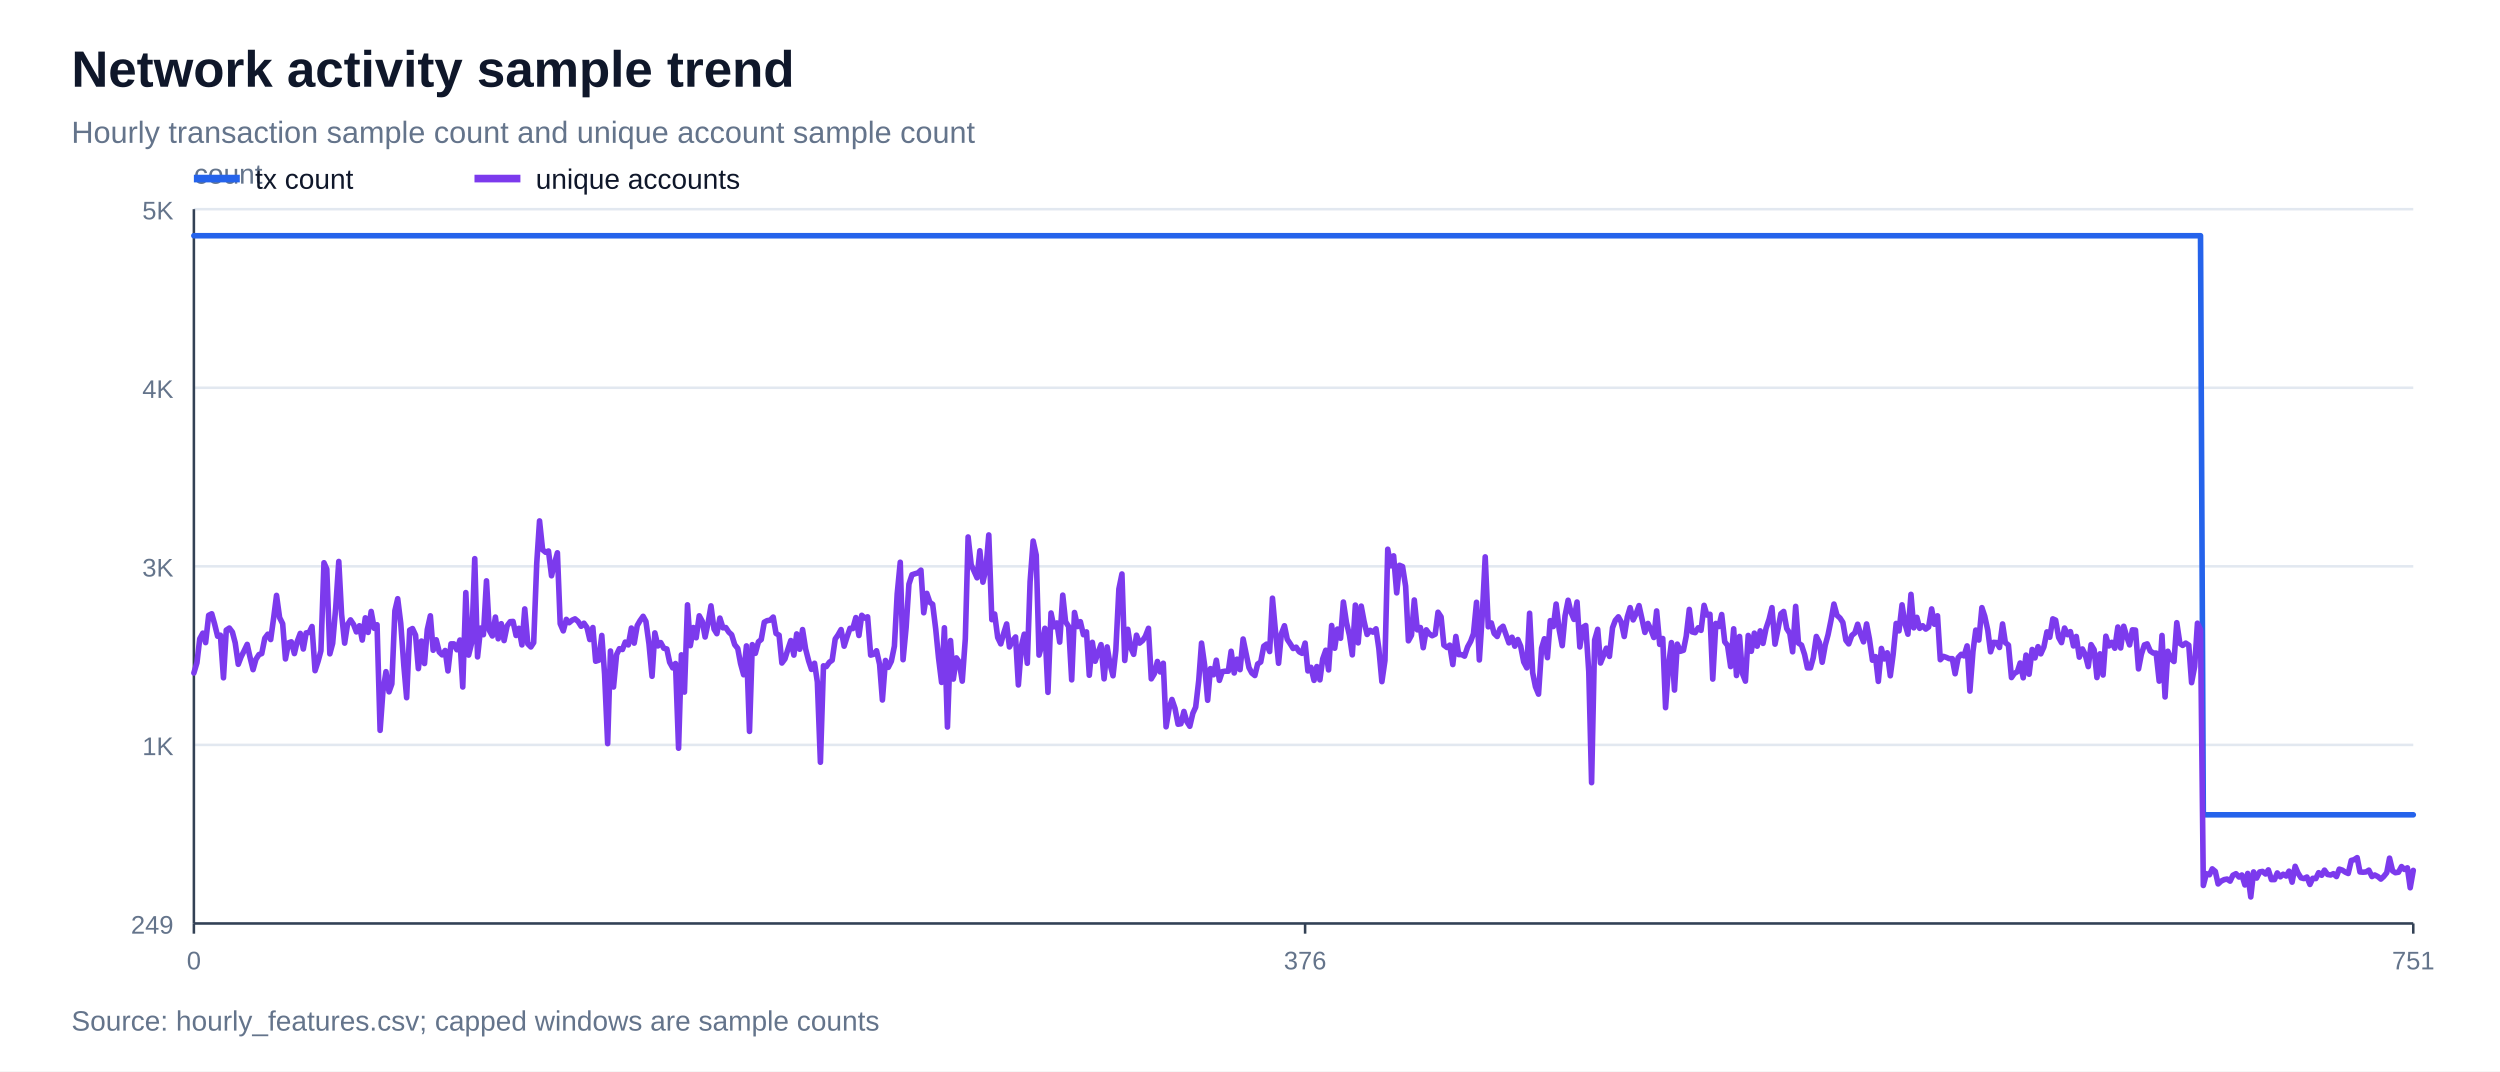
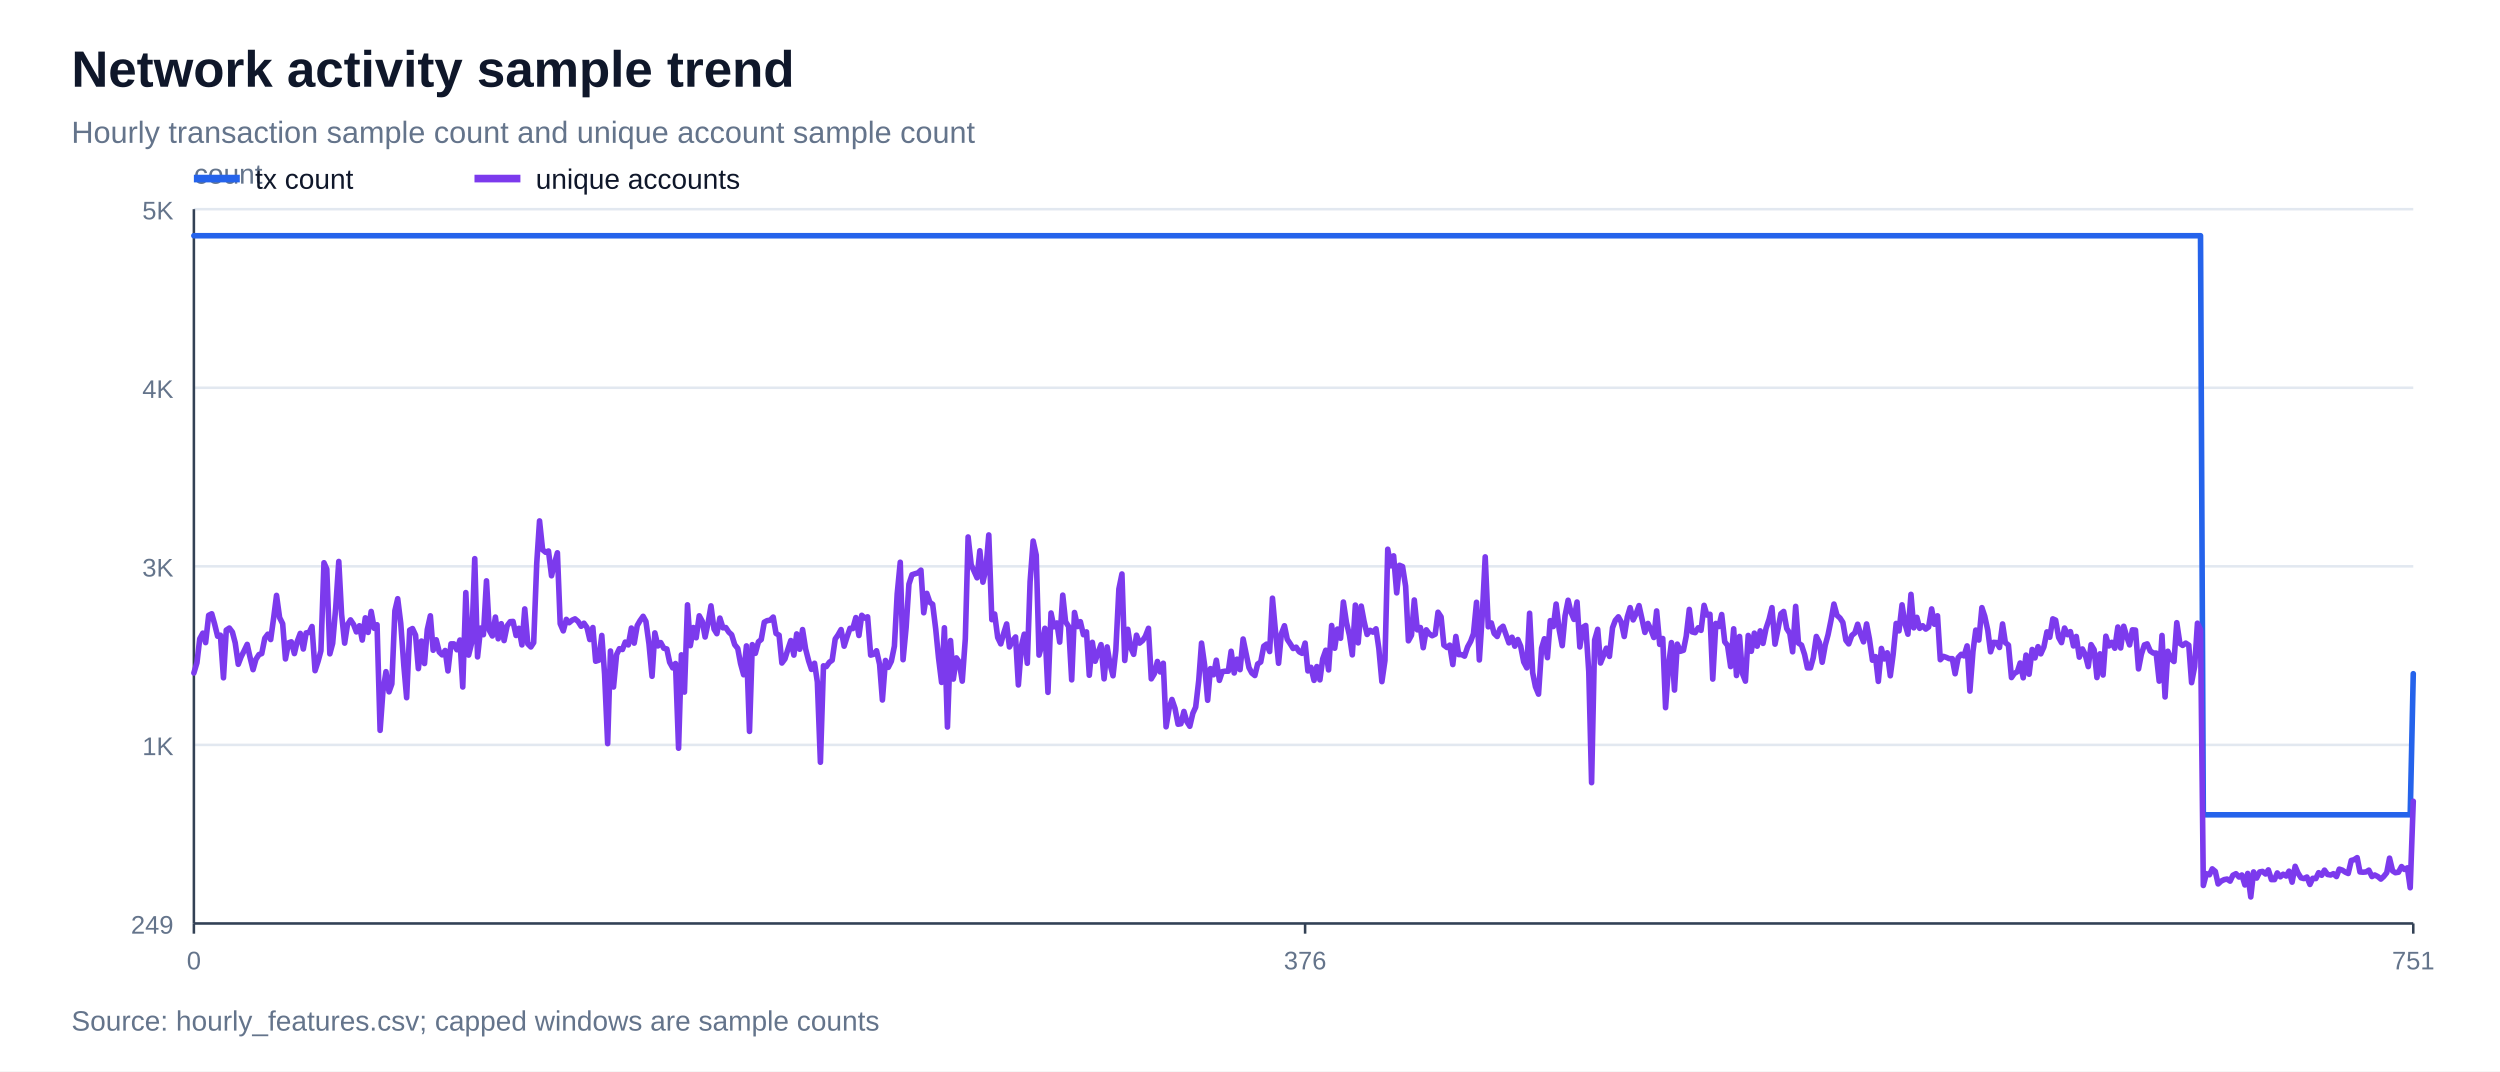
<svg xmlns="http://www.w3.org/2000/svg" width="980" height="420" viewBox="0 0 980 420">
  <rect width="100%" height="100%" fill="#ffffff" />
  <text x="28" y="34" font-family="Arial, sans-serif" font-size="20" font-weight="700" fill="#0f172a">Network activity sample trend</text>
  <text x="28" y="56" font-family="Arial, sans-serif" font-size="12" fill="#64748b">Hourly transaction sample count and unique account sample count</text>
  <line x1="76" y1="362.0" x2="946" y2="362.0" stroke="#e2e8f0" stroke-width="1" />
  <text x="68" y="366.0" font-family="Arial, sans-serif" font-size="10" text-anchor="end" fill="#64748b">249</text>
  <line x1="76" y1="292.0" x2="946" y2="292.0" stroke="#e2e8f0" stroke-width="1" />
  <text x="68" y="296.0" font-family="Arial, sans-serif" font-size="10" text-anchor="end" fill="#64748b">1K</text>
  <line x1="76" y1="222.0" x2="946" y2="222.0" stroke="#e2e8f0" stroke-width="1" />
  <text x="68" y="226.0" font-family="Arial, sans-serif" font-size="10" text-anchor="end" fill="#64748b">3K</text>
  <line x1="76" y1="152.0" x2="946" y2="152.0" stroke="#e2e8f0" stroke-width="1" />
  <text x="68" y="156.0" font-family="Arial, sans-serif" font-size="10" text-anchor="end" fill="#64748b">4K</text>
  <line x1="76" y1="82.0" x2="946" y2="82.0" stroke="#e2e8f0" stroke-width="1" />
  <text x="68" y="86.0" font-family="Arial, sans-serif" font-size="10" text-anchor="end" fill="#64748b">5K</text>
  <line x1="76" y1="362" x2="946" y2="362" stroke="#334155" stroke-width="1" />
  <line x1="76" y1="82" x2="76" y2="362" stroke="#334155" stroke-width="1" />
  <text x="76" y="72" font-family="Arial, sans-serif" font-size="11" fill="#64748b">count</text>
  <line x1="76.0" y1="362" x2="76.0" y2="366" stroke="#334155" stroke-width="1" />
  <text x="76.0" y="380" font-family="Arial, sans-serif" font-size="10" text-anchor="middle" fill="#64748b">0</text>
  <line x1="511.6" y1="362" x2="511.6" y2="366" stroke="#334155" stroke-width="1" />
  <text x="511.6" y="380" font-family="Arial, sans-serif" font-size="10" text-anchor="middle" fill="#64748b">376</text>
  <line x1="946.0" y1="362" x2="946.0" y2="366" stroke="#334155" stroke-width="1" />
  <text x="946.0" y="380" font-family="Arial, sans-serif" font-size="10" text-anchor="middle" fill="#64748b">751</text>
-   <polyline points="76.0,92.4 77.2,92.4 78.3,92.4 79.5,92.4 80.6,92.4 81.8,92.4 83.0,92.4 84.1,92.4 85.3,92.4 86.4,92.4 87.6,92.4 88.7,92.4 89.9,92.4 91.1,92.4 92.2,92.4 93.4,92.4 94.5,92.4 95.7,92.4 96.9,92.4 98.0,92.4 99.2,92.4 100.3,92.4 101.5,92.4 102.6,92.4 103.8,92.4 105.0,92.4 106.1,92.4 107.3,92.4 108.4,92.4 109.6,92.4 110.8,92.4 111.9,92.4 113.1,92.4 114.2,92.4 115.4,92.4 116.5,92.4 117.7,92.4 118.9,92.4 120.0,92.4 121.2,92.4 122.3,92.4 123.5,92.4 124.7,92.4 125.8,92.4 127.0,92.4 128.1,92.4 129.3,92.4 130.4,92.4 131.6,92.4 132.8,92.4 133.9,92.4 135.1,92.4 136.2,92.4 137.4,92.4 138.6,92.4 139.7,92.4 140.9,92.4 142.0,92.4 143.2,92.4 144.3,92.4 145.5,92.4 146.7,92.4 147.8,92.4 149.0,92.4 150.1,92.4 151.3,92.4 152.5,92.4 153.6,92.4 154.8,92.4 155.9,92.4 157.1,92.4 158.3,92.4 159.4,92.4 160.6,92.4 161.7,92.4 162.9,92.4 164.0,92.4 165.2,92.4 166.4,92.4 167.5,92.4 168.7,92.4 169.8,92.4 171.0,92.4 172.2,92.4 173.3,92.4 174.5,92.4 175.6,92.4 176.8,92.4 177.9,92.4 179.1,92.4 180.3,92.4 181.4,92.4 182.6,92.4 183.7,92.4 184.9,92.4 186.1,92.4 187.2,92.4 188.4,92.4 189.5,92.4 190.7,92.4 191.8,92.4 193.0,92.4 194.2,92.4 195.3,92.4 196.5,92.4 197.6,92.4 198.8,92.4 200.0,92.4 201.1,92.4 202.3,92.4 203.4,92.4 204.6,92.4 205.7,92.4 206.9,92.4 208.1,92.4 209.2,92.4 210.4,92.4 211.5,92.4 212.7,92.4 213.9,92.4 215.0,92.4 216.2,92.4 217.3,92.4 218.5,92.4 219.6,92.4 220.8,92.4 222.0,92.4 223.1,92.4 224.3,92.4 225.4,92.4 226.6,92.4 227.8,92.4 228.9,92.4 230.1,92.4 231.2,92.4 232.4,92.4 233.5,92.4 234.7,92.4 235.9,92.4 237.0,92.4 238.2,92.4 239.3,92.4 240.5,92.4 241.7,92.4 242.8,92.4 244.0,92.4 245.1,92.4 246.3,92.4 247.5,92.4 248.6,92.4 249.8,92.4 250.9,92.4 252.1,92.4 253.2,92.4 254.4,92.4 255.6,92.4 256.7,92.4 257.9,92.4 259.0,92.4 260.2,92.4 261.4,92.4 262.5,92.4 263.7,92.4 264.8,92.4 266.0,92.4 267.1,92.4 268.3,92.4 269.5,92.4 270.6,92.4 271.8,92.4 272.9,92.4 274.1,92.4 275.3,92.4 276.4,92.4 277.6,92.4 278.7,92.4 279.9,92.4 281.0,92.4 282.2,92.4 283.4,92.4 284.5,92.4 285.7,92.4 286.8,92.4 288.0,92.4 289.2,92.4 290.3,92.4 291.5,92.4 292.6,92.4 293.8,92.4 294.9,92.4 296.1,92.4 297.3,92.4 298.4,92.4 299.6,92.4 300.7,92.4 301.9,92.4 303.1,92.4 304.2,92.4 305.4,92.4 306.5,92.4 307.7,92.4 308.8,92.4 310.0,92.4 311.2,92.4 312.3,92.4 313.5,92.4 314.6,92.4 315.8,92.4 317.0,92.4 318.1,92.4 319.3,92.4 320.4,92.4 321.6,92.4 322.8,92.4 323.9,92.4 325.1,92.4 326.2,92.4 327.4,92.4 328.5,92.4 329.7,92.4 330.9,92.4 332.0,92.4 333.2,92.4 334.3,92.4 335.5,92.4 336.7,92.4 337.8,92.4 339.0,92.4 340.1,92.4 341.3,92.4 342.4,92.4 343.6,92.4 344.8,92.4 345.9,92.4 347.1,92.4 348.2,92.4 349.4,92.4 350.6,92.4 351.7,92.4 352.9,92.4 354.0,92.4 355.2,92.4 356.3,92.4 357.5,92.4 358.7,92.4 359.8,92.4 361.0,92.4 362.1,92.4 363.3,92.4 364.5,92.4 365.6,92.4 366.8,92.4 367.9,92.4 369.1,92.4 370.2,92.4 371.4,92.4 372.6,92.4 373.7,92.4 374.9,92.4 376.0,92.4 377.2,92.4 378.4,92.4 379.5,92.4 380.7,92.4 381.8,92.4 383.0,92.4 384.1,92.4 385.3,92.4 386.5,92.4 387.6,92.4 388.8,92.4 389.9,92.4 391.1,92.4 392.3,92.4 393.4,92.4 394.6,92.4 395.7,92.4 396.9,92.4 398.1,92.4 399.2,92.4 400.4,92.4 401.5,92.4 402.7,92.4 403.8,92.4 405.0,92.4 406.2,92.4 407.3,92.4 408.5,92.4 409.6,92.4 410.8,92.4 412.0,92.4 413.1,92.4 414.3,92.4 415.4,92.4 416.6,92.4 417.7,92.4 418.9,92.4 420.1,92.4 421.2,92.4 422.4,92.4 423.5,92.4 424.7,92.4 425.9,92.4 427.0,92.4 428.2,92.4 429.3,92.4 430.5,92.4 431.6,92.4 432.8,92.4 434.0,92.4 435.1,92.4 436.3,92.4 437.4,92.4 438.6,92.4 439.8,92.4 440.9,92.4 442.1,92.4 443.2,92.4 444.4,92.4 445.5,92.4 446.7,92.4 447.9,92.4 449.0,92.4 450.2,92.4 451.3,92.4 452.5,92.4 453.7,92.4 454.8,92.4 456.0,92.4 457.1,92.4 458.3,92.4 459.4,92.4 460.6,92.4 461.8,92.4 462.9,92.4 464.1,92.4 465.2,92.4 466.4,92.4 467.6,92.4 468.7,92.4 469.9,92.4 471.0,92.4 472.2,92.4 473.4,92.4 474.5,92.4 475.7,92.4 476.8,92.4 478.0,92.4 479.1,92.4 480.3,92.4 481.5,92.4 482.6,92.4 483.8,92.4 484.9,92.4 486.1,92.4 487.3,92.4 488.4,92.4 489.6,92.4 490.7,92.4 491.9,92.4 493.0,92.4 494.2,92.4 495.4,92.4 496.5,92.4 497.7,92.4 498.8,92.4 500.0,92.4 501.2,92.4 502.3,92.4 503.5,92.4 504.6,92.4 505.8,92.4 506.9,92.4 508.1,92.4 509.3,92.4 510.4,92.4 511.6,92.4 512.7,92.4 513.9,92.4 515.1,92.4 516.2,92.4 517.4,92.4 518.5,92.4 519.7,92.4 520.8,92.4 522.0,92.4 523.2,92.4 524.3,92.4 525.5,92.4 526.6,92.4 527.8,92.4 529.0,92.4 530.1,92.4 531.3,92.4 532.4,92.4 533.6,92.4 534.7,92.4 535.9,92.4 537.1,92.4 538.2,92.4 539.4,92.4 540.5,92.4 541.7,92.4 542.9,92.4 544.0,92.4 545.2,92.4 546.3,92.4 547.5,92.4 548.6,92.4 549.8,92.4 551.0,92.4 552.1,92.4 553.3,92.4 554.4,92.4 555.6,92.4 556.8,92.4 557.9,92.4 559.1,92.4 560.2,92.4 561.4,92.4 562.6,92.4 563.7,92.4 564.9,92.4 566.0,92.4 567.2,92.4 568.3,92.4 569.5,92.4 570.7,92.4 571.8,92.4 573.0,92.4 574.1,92.4 575.3,92.4 576.5,92.4 577.6,92.4 578.8,92.4 579.9,92.4 581.1,92.4 582.2,92.4 583.4,92.4 584.6,92.4 585.7,92.4 586.9,92.4 588.0,92.4 589.2,92.4 590.4,92.4 591.5,92.4 592.7,92.4 593.8,92.4 595.0,92.4 596.1,92.4 597.3,92.4 598.5,92.4 599.6,92.4 600.8,92.4 601.9,92.4 603.1,92.4 604.3,92.4 605.4,92.4 606.6,92.4 607.7,92.4 608.9,92.4 610.0,92.4 611.2,92.4 612.4,92.4 613.5,92.4 614.7,92.4 615.8,92.4 617.0,92.4 618.2,92.4 619.3,92.4 620.5,92.4 621.6,92.4 622.8,92.4 623.9,92.4 625.1,92.4 626.3,92.4 627.4,92.4 628.6,92.4 629.7,92.4 630.9,92.4 632.1,92.4 633.2,92.4 634.4,92.4 635.5,92.4 636.7,92.4 637.9,92.4 639.0,92.4 640.2,92.4 641.3,92.4 642.5,92.4 643.6,92.4 644.8,92.4 646.0,92.4 647.1,92.4 648.3,92.4 649.4,92.4 650.6,92.4 651.8,92.4 652.9,92.4 654.1,92.4 655.2,92.4 656.4,92.4 657.5,92.4 658.7,92.4 659.9,92.4 661.0,92.4 662.2,92.4 663.3,92.4 664.5,92.4 665.7,92.4 666.8,92.4 668.0,92.4 669.1,92.4 670.3,92.4 671.4,92.4 672.6,92.4 673.8,92.4 674.9,92.4 676.1,92.4 677.2,92.4 678.4,92.4 679.6,92.4 680.7,92.4 681.9,92.4 683.0,92.4 684.2,92.4 685.3,92.4 686.5,92.4 687.7,92.4 688.8,92.4 690.0,92.4 691.1,92.4 692.3,92.4 693.5,92.4 694.6,92.4 695.8,92.4 696.9,92.4 698.1,92.4 699.2,92.4 700.4,92.4 701.6,92.4 702.7,92.4 703.9,92.4 705.0,92.4 706.2,92.4 707.4,92.4 708.5,92.4 709.7,92.4 710.8,92.4 712.0,92.4 713.2,92.4 714.3,92.4 715.5,92.4 716.6,92.4 717.8,92.4 718.9,92.4 720.1,92.4 721.3,92.4 722.4,92.4 723.6,92.4 724.7,92.4 725.9,92.4 727.1,92.4 728.2,92.4 729.4,92.4 730.5,92.4 731.7,92.4 732.8,92.4 734.0,92.4 735.2,92.4 736.3,92.4 737.5,92.4 738.6,92.4 739.8,92.4 741.0,92.4 742.1,92.4 743.3,92.4 744.4,92.4 745.6,92.4 746.7,92.4 747.9,92.4 749.1,92.4 750.2,92.4 751.4,92.4 752.5,92.4 753.7,92.4 754.9,92.4 756.0,92.4 757.2,92.4 758.3,92.4 759.5,92.4 760.6,92.4 761.8,92.4 763.0,92.4 764.1,92.4 765.3,92.4 766.4,92.4 767.6,92.4 768.8,92.4 769.9,92.4 771.1,92.4 772.2,92.4 773.4,92.4 774.5,92.4 775.7,92.4 776.9,92.4 778.0,92.4 779.2,92.4 780.3,92.4 781.5,92.4 782.7,92.4 783.8,92.4 785.0,92.4 786.1,92.4 787.3,92.4 788.5,92.4 789.6,92.4 790.8,92.4 791.9,92.4 793.1,92.4 794.2,92.4 795.4,92.4 796.6,92.4 797.7,92.4 798.9,92.4 800.0,92.4 801.2,92.4 802.4,92.4 803.5,92.4 804.7,92.4 805.8,92.4 807.0,92.4 808.1,92.4 809.3,92.4 810.5,92.4 811.6,92.4 812.8,92.4 813.9,92.4 815.1,92.4 816.3,92.4 817.4,92.4 818.6,92.4 819.7,92.4 820.9,92.4 822.0,92.4 823.2,92.4 824.4,92.4 825.5,92.4 826.7,92.4 827.8,92.4 829.0,92.4 830.2,92.4 831.3,92.4 832.5,92.4 833.6,92.4 834.8,92.4 835.9,92.4 837.1,92.4 838.3,92.4 839.4,92.4 840.6,92.4 841.7,92.4 842.9,92.4 844.1,92.4 845.2,92.4 846.4,92.4 847.5,92.4 848.7,92.4 849.8,92.4 851.0,92.4 852.2,92.4 853.3,92.4 854.5,92.4 855.6,92.4 856.8,92.4 858.0,92.4 859.1,92.4 860.3,92.4 861.4,92.4 862.6,92.4 863.7,319.4 864.9,319.4 866.1,319.4 867.2,319.4 868.4,319.4 869.5,319.4 870.7,319.4 871.9,319.4 873.0,319.4 874.2,319.4 875.3,319.4 876.5,319.4 877.7,319.4 878.8,319.4 880.0,319.4 881.1,319.4 882.3,319.4 883.4,319.4 884.6,319.4 885.8,319.4 886.9,319.4 888.1,319.4 889.2,319.4 890.4,319.4 891.6,319.4 892.7,319.4 893.9,319.4 895.0,319.4 896.2,319.4 897.3,319.4 898.5,319.4 899.7,319.4 900.8,319.4 902.0,319.4 903.1,319.4 904.3,319.4 905.5,319.4 906.6,319.4 907.8,319.4 908.9,319.4 910.1,319.4 911.2,319.4 912.4,319.4 913.6,319.4 914.7,319.4 915.9,319.4 917.0,319.4 918.2,319.4 919.4,319.4 920.5,319.4 921.7,319.4 922.8,319.4 924.0,319.4 925.1,319.4 926.3,319.4 927.5,319.4 928.6,319.4 929.8,319.4 930.9,319.4 932.1,319.4 933.3,319.4 934.4,319.4 935.6,319.4 936.7,319.4 937.9,319.4 939.0,319.4 940.2,319.4 941.4,319.4 942.5,319.4 943.7,319.4 944.8,319.4 946.0,319.4" fill="none" stroke="#2563eb" stroke-width="2.2" stroke-linejoin="round" stroke-linecap="round" />
-   <polyline points="76.0,263.8 77.2,259.8 78.3,250.4 79.5,248.2 80.6,251.9 81.8,241.2 83.0,240.6 84.1,244.5 85.3,249.4 86.4,249.0 87.6,265.7 88.7,247.0 89.9,246.2 91.1,247.8 92.2,252.0 93.4,260.4 94.5,257.5 95.7,255.1 96.9,252.6 98.0,257.6 99.2,262.5 100.3,258.5 101.5,256.6 102.6,256.2 103.8,250.2 105.0,248.6 106.1,250.7 107.3,242.0 108.4,233.4 109.6,242.1 110.8,244.5 111.9,258.3 113.1,252.0 114.2,251.6 115.4,256.2 116.5,251.5 117.7,248.3 118.9,254.4 120.0,248.1 121.2,247.9 122.3,245.6 123.5,262.9 124.7,259.2 125.8,255.1 127.0,220.6 128.1,223.1 129.3,256.3 130.4,252.2 131.6,238.2 132.8,220.1 133.9,240.8 135.1,252.1 136.2,244.9 137.4,243.0 138.6,244.8 139.7,247.7 140.9,245.3 142.0,250.9 143.2,242.2 144.3,247.9 145.5,239.7 146.7,246.3 147.8,244.9 149.0,286.3 150.1,271.1 151.3,263.3 152.5,271.2 153.6,268.1 154.8,239.4 155.9,234.7 157.1,244.4 158.3,260.9 159.4,273.5 160.6,247.0 161.7,246.4 162.9,249.0 164.0,262.1 165.2,251.3 166.4,260.1 167.5,246.8 168.7,241.4 169.8,254.9 171.0,250.8 172.2,255.6 173.3,256.7 174.5,255.0 175.6,263.0 176.8,252.4 177.9,252.4 179.1,254.7 180.3,250.9 181.4,269.3 182.6,232.3 183.7,256.8 184.9,252.0 186.1,219.0 187.2,257.5 188.4,246.2 189.5,248.8 190.7,227.7 191.8,247.1 193.0,249.3 194.2,241.9 195.3,250.4 196.5,244.5 197.6,251.1 198.8,245.3 200.0,243.7 201.1,243.6 202.3,249.1 203.4,246.3 204.6,252.8 205.7,238.7 206.9,252.4 208.1,253.6 209.2,251.9 210.4,220.8 211.5,204.2 212.7,215.5 213.9,216.5 215.0,216.0 216.2,225.7 217.3,221.1 218.5,216.7 219.6,244.5 220.8,247.3 222.0,242.8 223.1,244.1 224.3,243.1 225.4,242.6 226.6,243.6 227.8,245.5 228.9,244.3 230.1,246.0 231.2,250.7 232.4,246.0 233.5,259.2 234.7,258.8 235.9,249.1 237.0,264.3 238.2,291.5 239.3,255.2 240.5,269.3 241.7,256.6 242.8,254.3 244.0,254.6 245.1,251.7 246.3,252.8 247.5,246.2 248.6,252.1 249.8,245.2 250.9,243.3 252.1,241.6 253.2,243.6 254.4,252.4 255.6,265.1 256.7,248.1 257.9,253.2 259.0,251.9 260.2,254.1 261.4,254.4 262.5,259.6 263.7,261.8 264.8,260.1 266.0,293.3 267.1,256.7 268.3,271.3 269.5,237.1 270.6,253.1 271.8,246.0 272.9,250.0 274.1,241.4 275.3,243.6 276.4,249.7 277.6,244.0 278.7,237.5 279.9,246.6 281.0,248.4 282.2,242.3 283.4,246.1 284.5,246.0 285.7,247.8 286.8,248.8 288.0,252.7 289.2,254.2 290.3,260.1 291.5,264.5 292.6,253.2 293.8,286.7 294.9,252.7 296.1,256.1 297.3,251.6 298.4,250.7 299.6,243.9 300.7,243.3 301.9,243.1 303.1,241.9 304.2,248.3 305.4,249.0 306.5,259.9 307.7,258.3 308.8,254.7 310.0,251.1 311.2,256.8 312.3,248.5 313.5,254.5 314.6,246.8 315.8,254.4 317.0,259.1 318.1,262.4 319.3,260.0 320.4,267.3 321.6,298.8 322.8,261.0 323.9,261.3 325.1,259.6 326.2,258.8 327.4,250.5 328.5,248.9 329.7,246.8 330.9,253.3 332.0,249.8 333.2,246.3 334.3,246.4 335.5,242.1 336.7,249.1 337.8,241.2 339.0,242.3 340.1,241.8 341.3,256.8 342.4,256.5 343.6,255.1 344.8,260.4 345.9,274.4 347.1,258.9 348.2,261.6 349.4,259.2 350.6,253.3 351.7,232.8 352.9,220.4 354.0,258.6 355.2,246.0 356.3,229.0 357.5,225.3 358.7,224.9 359.8,224.6 361.0,223.5 362.1,240.2 363.3,232.6 364.5,236.1 365.6,236.9 366.8,246.6 367.9,257.8 369.1,267.5 370.2,246.1 371.4,285.0 372.6,251.1 373.7,266.2 374.9,257.9 376.0,259.5 377.2,267.0 378.4,250.5 379.5,210.5 380.7,221.4 381.8,223.8 383.0,226.5 384.1,215.9 385.3,228.2 386.5,222.8 387.6,209.7 388.8,242.9 389.9,240.7 391.1,249.9 392.3,252.4 393.4,248.4 394.6,244.6 395.7,253.6 396.9,251.2 398.1,249.7 399.2,268.5 400.4,253.2 401.5,248.6 402.7,260.0 403.8,228.0 405.0,212.1 406.2,217.6 407.3,256.8 408.5,252.5 409.6,246.3 410.8,271.4 412.0,240.3 413.1,245.7 414.3,244.2 415.4,251.7 416.6,233.3 417.7,243.7 418.9,245.6 420.1,266.5 421.2,240.1 422.4,245.6 423.5,243.7 424.7,248.8 425.9,247.7 427.0,264.7 428.2,251.8 429.3,259.2 430.5,255.7 431.6,252.7 432.8,266.1 434.0,253.6 435.1,260.2 436.3,264.9 437.4,254.9 438.6,230.9 439.8,225.0 440.9,258.9 442.1,246.7 443.2,253.8 444.4,256.5 445.5,249.0 446.7,252.1 447.9,251.1 449.0,249.4 450.2,246.3 451.3,266.1 452.5,264.1 453.7,259.3 454.8,263.4 456.0,260.0 457.1,284.9 458.3,277.7 459.4,274.2 460.6,277.7 461.8,283.9 462.9,283.7 464.1,278.9 465.2,282.8 466.4,284.7 467.6,279.6 468.7,277.2 469.9,266.8 471.0,252.1 472.2,260.7 473.4,274.5 474.5,262.1 475.7,264.5 476.8,258.8 478.0,266.7 479.1,263.3 480.3,263.1 481.5,263.1 482.6,255.3 483.8,263.8 484.9,258.4 486.1,262.5 487.3,250.5 488.4,255.9 489.6,261.7 490.7,263.8 491.9,264.8 493.0,260.3 494.2,259.5 495.4,253.3 496.5,252.5 497.7,255.4 498.8,234.5 500.0,247.7 501.2,260.0 502.3,248.4 503.5,245.3 504.6,250.6 505.8,252.4 506.9,254.2 508.1,253.7 509.3,255.5 510.4,256.1 511.6,252.1 512.7,263.0 513.9,261.6 515.1,266.7 516.2,261.3 517.4,266.5 518.5,258.3 519.7,254.9 520.8,262.6 522.0,245.2 523.2,254.1 524.3,246.6 525.5,250.2 526.6,236.0 527.8,244.0 529.0,249.1 530.1,256.7 531.3,237.2 532.4,252.0 533.6,237.6 534.7,243.5 535.9,248.7 537.1,247.1 538.2,247.8 539.4,246.5 540.5,254.2 541.7,267.2 542.9,258.9 544.0,215.3 545.2,221.8 546.3,217.9 547.5,232.4 548.6,221.6 549.8,222.1 551.0,229.8 552.1,251.2 553.3,249.0 554.4,235.2 555.6,246.9 556.8,246.0 557.9,253.9 559.1,246.9 560.2,248.4 561.4,249.2 562.6,248.6 563.7,240.0 564.9,241.8 566.0,252.9 567.2,253.8 568.3,252.9 569.5,260.5 570.7,249.5 571.8,256.6 573.0,256.6 574.1,257.2 575.3,253.6 576.5,251.4 577.6,248.4 578.8,236.1 579.9,258.7 581.1,240.3 582.2,218.3 583.4,245.7 584.6,244.2 585.7,248.3 586.9,249.5 588.0,246.5 589.2,245.5 590.4,248.9 591.5,252.0 592.7,249.8 593.8,253.3 595.0,250.7 596.1,253.3 597.3,259.5 598.5,261.8 599.6,240.4 600.8,263.7 601.9,269.2 603.1,272.1 604.3,254.1 605.4,250.4 606.6,257.8 607.7,243.3 608.9,245.6 610.0,236.8 611.2,246.8 612.4,253.1 613.5,241.4 614.7,235.3 615.8,239.9 617.0,242.8 618.2,236.0 619.3,253.6 620.5,245.9 621.6,245.2 622.8,263.3 623.9,306.8 625.1,250.9 626.3,246.7 627.4,259.9 628.6,256.9 629.7,254.1 630.9,257.3 632.1,246.1 633.2,243.2 634.4,241.8 635.5,243.8 636.7,249.5 637.9,241.9 639.0,238.2 640.2,243.0 641.3,240.7 642.5,237.4 643.6,242.4 644.8,247.9 646.0,244.4 647.1,246.7 648.3,249.9 649.4,239.5 650.6,252.6 651.8,250.3 652.9,277.4 654.1,260.7 655.2,251.9 656.4,270.5 657.5,252.5 658.7,255.3 659.9,254.9 661.0,249.4 662.2,238.9 663.3,247.7 664.5,248.0 665.7,246.1 666.8,247.1 668.0,237.3 669.1,241.1 670.3,240.8 671.4,266.2 672.6,244.4 673.8,245.6 674.9,240.9 676.1,251.6 677.2,253.0 678.4,261.3 679.6,246.5 680.7,264.8 681.9,249.5 683.0,263.9 684.2,267.0 685.3,249.1 686.5,255.3 687.7,248.2 688.8,253.3 690.0,247.3 691.1,252.2 692.3,246.3 693.5,242.7 694.6,238.2 695.8,252.5 696.9,247.0 698.1,240.6 699.2,239.7 700.4,246.4 701.6,248.3 702.7,255.5 703.9,237.7 705.0,252.1 706.2,252.9 707.4,256.6 708.5,261.8 709.7,261.8 710.8,257.8 712.0,249.5 713.2,251.9 714.3,259.6 715.5,252.9 716.6,248.8 717.8,242.9 718.9,236.8 720.1,241.2 721.3,242.3 722.4,244.0 723.6,251.0 724.7,252.4 725.9,249.1 727.1,248.1 728.2,244.7 729.4,248.8 730.5,251.6 731.7,244.6 732.8,250.4 734.0,258.8 735.2,257.4 736.3,267.1 737.5,254.2 738.6,258.3 739.8,255.9 741.0,264.9 742.1,256.6 743.3,244.4 744.4,247.3 745.6,237.1 746.7,244.3 747.9,248.6 749.1,233.0 750.2,246.1 751.4,242.0 752.5,246.3 753.7,245.3 754.9,246.6 756.0,245.8 757.2,238.7 758.3,244.7 759.5,241.4 760.6,258.6 761.8,257.3 763.0,257.7 764.1,258.2 765.3,258.2 766.4,264.1 767.6,257.8 768.8,256.5 769.9,257.1 771.1,253.2 772.2,270.9 773.4,255.4 774.5,247.0 775.7,250.9 776.9,238.2 778.0,241.5 779.2,247.0 780.3,255.5 781.5,251.8 782.7,251.9 783.8,253.8 785.0,244.6 786.1,251.9 787.3,252.9 788.5,265.6 789.6,264.0 790.8,263.3 791.9,259.9 793.1,265.7 794.2,256.8 795.4,264.3 796.6,254.6 797.7,257.9 798.9,253.5 800.0,256.3 801.2,253.6 802.4,247.7 803.5,249.8 804.7,242.6 805.8,243.1 807.0,249.9 808.1,251.9 809.3,246.2 810.5,248.8 811.6,247.6 812.8,253.2 813.9,249.5 815.1,257.6 816.3,254.4 817.4,256.6 818.6,261.3 819.7,252.7 820.9,254.7 822.0,265.6 823.2,256.3 824.4,264.6 825.5,249.4 826.7,253.2 827.8,251.8 829.0,254.1 830.2,245.8 831.3,254.0 832.5,245.5 833.6,249.3 834.8,252.8 835.9,246.9 837.1,247.0 838.3,262.2 839.4,256.5 840.6,252.8 841.7,252.4 842.9,255.2 844.1,256.0 845.2,256.0 846.4,267.0 847.5,249.1 848.7,273.2 849.8,255.3 851.0,258.3 852.2,259.3 853.3,244.1 854.5,252.2 855.6,253.0 856.8,252.1 858.0,252.9 859.1,267.6 860.3,261.3 861.4,244.3 862.6,246.8 863.7,347.1 864.9,342.5 866.1,342.9 867.2,340.6 868.4,341.6 869.5,346.5 870.7,345.4 871.9,344.8 873.0,344.6 874.2,345.4 875.3,343.1 876.5,342.5 877.7,343.8 878.8,343.0 880.0,346.9 881.1,342.4 882.3,351.6 883.4,341.8 884.6,344.2 885.8,341.8 886.9,341.6 888.1,342.6 889.2,341.0 890.4,344.8 891.6,344.8 892.7,342.2 893.9,343.7 895.0,342.7 896.2,343.4 897.3,341.5 898.5,345.8 899.7,339.6 900.8,342.2 902.0,344.1 903.1,344.4 904.3,343.8 905.5,346.7 906.6,344.3 907.8,344.4 908.9,342.1 910.1,343.1 911.2,341.1 912.4,342.8 913.6,343.0 914.7,342.5 915.9,343.6 917.0,340.7 918.2,341.1 919.4,341.9 920.5,342.4 921.7,337.3 922.8,337.0 924.0,336.2 925.1,341.8 926.3,341.9 927.5,341.8 928.6,341.1 929.8,343.6 930.9,343.0 932.1,343.6 933.3,344.6 934.4,343.6 935.6,342.1 936.7,336.4 937.9,341.4 939.0,342.1 940.2,341.9 941.4,339.7 942.5,340.8 943.7,340.2 944.8,348.0 946.0,341.2" fill="none" stroke="#7c3aed" stroke-width="2.2" stroke-linejoin="round" stroke-linecap="round" />
+   <polyline points="76.0,92.4 77.2,92.4 78.3,92.4 79.5,92.4 80.6,92.4 81.8,92.4 83.0,92.4 84.1,92.4 85.3,92.4 86.4,92.4 87.6,92.4 88.7,92.4 89.9,92.4 91.1,92.4 92.2,92.4 93.4,92.4 94.5,92.4 95.7,92.4 96.9,92.4 98.0,92.4 99.2,92.4 100.3,92.4 101.5,92.4 102.6,92.4 103.8,92.4 105.0,92.4 106.1,92.4 107.3,92.4 108.4,92.4 109.6,92.4 110.8,92.4 111.9,92.4 113.1,92.4 114.2,92.4 115.4,92.4 116.5,92.4 117.7,92.4 118.9,92.4 120.0,92.4 121.2,92.4 122.3,92.4 123.5,92.4 124.7,92.4 125.8,92.4 127.0,92.4 128.1,92.4 129.3,92.4 130.4,92.4 131.6,92.4 132.8,92.4 133.9,92.4 135.1,92.4 136.2,92.4 137.4,92.4 138.6,92.4 139.7,92.4 140.9,92.4 142.0,92.4 143.2,92.4 144.3,92.4 145.5,92.4 146.7,92.4 147.8,92.4 149.0,92.4 150.1,92.4 151.3,92.4 152.5,92.4 153.6,92.4 154.8,92.4 155.9,92.4 157.1,92.4 158.3,92.4 159.4,92.4 160.6,92.4 161.7,92.4 162.9,92.4 164.0,92.4 165.2,92.4 166.4,92.4 167.5,92.4 168.7,92.4 169.8,92.4 171.0,92.4 172.2,92.4 173.3,92.4 174.5,92.4 175.6,92.4 176.8,92.4 177.9,92.4 179.1,92.4 180.3,92.4 181.4,92.4 182.6,92.4 183.7,92.4 184.9,92.4 186.1,92.4 187.2,92.4 188.4,92.4 189.5,92.4 190.7,92.4 191.8,92.4 193.0,92.4 194.2,92.4 195.3,92.4 196.5,92.4 197.6,92.4 198.8,92.4 200.0,92.4 201.1,92.4 202.3,92.4 203.4,92.4 204.6,92.4 205.7,92.4 206.9,92.4 208.1,92.4 209.2,92.4 210.4,92.4 211.5,92.4 212.7,92.4 213.9,92.4 215.0,92.4 216.2,92.4 217.3,92.4 218.5,92.4 219.6,92.4 220.8,92.4 222.0,92.4 223.1,92.4 224.3,92.4 225.4,92.4 226.6,92.4 227.8,92.4 228.9,92.4 230.1,92.4 231.2,92.4 232.4,92.4 233.5,92.4 234.7,92.4 235.9,92.4 237.0,92.4 238.2,92.4 239.3,92.4 240.5,92.4 241.7,92.4 242.8,92.4 244.0,92.4 245.1,92.4 246.3,92.4 247.5,92.4 248.6,92.4 249.8,92.4 250.9,92.4 252.1,92.4 253.2,92.4 254.4,92.4 255.6,92.4 256.7,92.4 257.9,92.4 259.0,92.4 260.2,92.4 261.4,92.4 262.5,92.4 263.7,92.4 264.8,92.4 266.0,92.4 267.1,92.4 268.3,92.4 269.5,92.4 270.6,92.4 271.8,92.4 272.9,92.4 274.1,92.4 275.3,92.4 276.4,92.4 277.6,92.4 278.7,92.4 279.9,92.4 281.0,92.4 282.2,92.4 283.4,92.4 284.5,92.4 285.7,92.4 286.8,92.4 288.0,92.4 289.2,92.4 290.3,92.4 291.5,92.4 292.6,92.4 293.8,92.4 294.9,92.4 296.1,92.4 297.3,92.4 298.4,92.4 299.6,92.4 300.7,92.4 301.9,92.4 303.1,92.4 304.2,92.4 305.4,92.4 306.5,92.4 307.7,92.4 308.8,92.4 310.0,92.4 311.2,92.4 312.3,92.4 313.5,92.4 314.6,92.4 315.8,92.4 317.0,92.4 318.1,92.4 319.3,92.4 320.4,92.4 321.6,92.4 322.8,92.4 323.9,92.4 325.1,92.4 326.2,92.4 327.4,92.4 328.5,92.4 329.7,92.4 330.9,92.4 332.0,92.4 333.2,92.4 334.3,92.4 335.5,92.4 336.7,92.4 337.8,92.4 339.0,92.4 340.1,92.4 341.3,92.4 342.4,92.4 343.6,92.4 344.8,92.4 345.9,92.4 347.1,92.4 348.2,92.4 349.4,92.4 350.6,92.4 351.7,92.4 352.9,92.4 354.0,92.4 355.2,92.4 356.3,92.4 357.5,92.4 358.7,92.4 359.8,92.4 361.0,92.4 362.1,92.4 363.3,92.4 364.5,92.4 365.6,92.4 366.8,92.4 367.9,92.4 369.1,92.4 370.2,92.4 371.4,92.4 372.6,92.4 373.7,92.4 374.9,92.4 376.0,92.4 377.2,92.4 378.4,92.4 379.5,92.4 380.7,92.4 381.8,92.4 383.0,92.4 384.1,92.4 385.3,92.4 386.5,92.4 387.6,92.4 388.8,92.4 389.9,92.4 391.1,92.4 392.3,92.4 393.4,92.4 394.6,92.4 395.7,92.4 396.9,92.4 398.1,92.4 399.2,92.4 400.4,92.4 401.5,92.4 402.7,92.4 403.8,92.4 405.0,92.4 406.2,92.4 407.3,92.4 408.5,92.4 409.6,92.4 410.8,92.4 412.0,92.4 413.1,92.4 414.3,92.4 415.4,92.4 416.6,92.4 417.7,92.4 418.9,92.4 420.1,92.4 421.2,92.4 422.4,92.4 423.5,92.4 424.7,92.4 425.9,92.4 427.0,92.4 428.2,92.4 429.3,92.4 430.5,92.4 431.6,92.4 432.8,92.4 434.0,92.4 435.1,92.4 436.3,92.4 437.4,92.4 438.6,92.4 439.8,92.4 440.9,92.4 442.1,92.4 443.2,92.4 444.4,92.4 445.5,92.4 446.7,92.4 447.9,92.4 449.0,92.4 450.2,92.4 451.3,92.4 452.5,92.4 453.7,92.4 454.8,92.4 456.0,92.4 457.1,92.4 458.3,92.4 459.4,92.4 460.6,92.4 461.8,92.4 462.9,92.4 464.1,92.4 465.2,92.4 466.4,92.4 467.6,92.4 468.7,92.4 469.9,92.4 471.0,92.4 472.2,92.4 473.4,92.4 474.5,92.4 475.7,92.4 476.8,92.4 478.0,92.4 479.1,92.4 480.3,92.4 481.5,92.4 482.6,92.4 483.8,92.4 484.9,92.4 486.1,92.4 487.3,92.4 488.4,92.4 489.6,92.4 490.7,92.4 491.9,92.4 493.0,92.4 494.2,92.4 495.4,92.4 496.5,92.4 497.7,92.4 498.8,92.4 500.0,92.4 501.2,92.4 502.3,92.4 503.5,92.4 504.6,92.4 505.8,92.4 506.9,92.4 508.1,92.4 509.3,92.4 510.4,92.4 511.6,92.4 512.7,92.4 513.9,92.4 515.1,92.4 516.2,92.4 517.4,92.4 518.5,92.4 519.7,92.4 520.8,92.4 522.0,92.4 523.2,92.4 524.3,92.4 525.5,92.4 526.6,92.4 527.8,92.4 529.0,92.4 530.1,92.4 531.3,92.4 532.4,92.4 533.6,92.4 534.7,92.4 535.9,92.4 537.1,92.4 538.2,92.4 539.4,92.4 540.5,92.4 541.7,92.4 542.9,92.4 544.0,92.4 545.2,92.4 546.3,92.4 547.5,92.4 548.6,92.4 549.8,92.4 551.0,92.4 552.1,92.4 553.3,92.4 554.4,92.4 555.6,92.4 556.8,92.4 557.9,92.4 559.1,92.4 560.2,92.4 561.4,92.4 562.6,92.4 563.7,92.4 564.9,92.4 566.0,92.4 567.2,92.4 568.3,92.4 569.5,92.4 570.7,92.4 571.8,92.4 573.0,92.4 574.1,92.4 575.3,92.4 576.5,92.4 577.6,92.4 578.8,92.4 579.9,92.4 581.1,92.4 582.2,92.4 583.4,92.4 584.6,92.4 585.7,92.4 586.9,92.4 588.0,92.4 589.2,92.4 590.4,92.4 591.5,92.4 592.7,92.4 593.8,92.4 595.0,92.4 596.1,92.4 597.3,92.4 598.5,92.4 599.6,92.4 600.8,92.4 601.9,92.4 603.1,92.4 604.3,92.4 605.4,92.4 606.6,92.4 607.7,92.4 608.9,92.4 610.0,92.4 611.2,92.4 612.4,92.4 613.5,92.4 614.7,92.4 615.8,92.4 617.0,92.4 618.2,92.4 619.3,92.4 620.5,92.4 621.6,92.4 622.8,92.4 623.9,92.4 625.1,92.4 626.3,92.4 627.4,92.4 628.6,92.4 629.7,92.4 630.9,92.4 632.1,92.4 633.2,92.4 634.4,92.4 635.5,92.4 636.7,92.4 637.9,92.4 639.0,92.4 640.2,92.4 641.3,92.4 642.5,92.4 643.6,92.4 644.8,92.4 646.0,92.4 647.1,92.4 648.3,92.4 649.4,92.4 650.6,92.4 651.8,92.4 652.9,92.4 654.1,92.4 655.2,92.4 656.4,92.4 657.5,92.4 658.7,92.4 659.9,92.4 661.0,92.4 662.2,92.4 663.3,92.4 664.5,92.4 665.7,92.4 666.8,92.4 668.0,92.4 669.1,92.4 670.3,92.4 671.4,92.4 672.6,92.4 673.8,92.4 674.9,92.4 676.1,92.4 677.2,92.4 678.4,92.4 679.6,92.4 680.7,92.4 681.9,92.4 683.0,92.4 684.2,92.4 685.3,92.4 686.5,92.4 687.7,92.4 688.8,92.4 690.0,92.4 691.1,92.4 692.3,92.4 693.5,92.4 694.6,92.4 695.8,92.4 696.9,92.4 698.1,92.4 699.2,92.4 700.4,92.4 701.6,92.4 702.7,92.4 703.9,92.4 705.0,92.4 706.2,92.4 707.4,92.4 708.5,92.4 709.7,92.4 710.8,92.4 712.0,92.4 713.2,92.4 714.3,92.4 715.5,92.4 716.6,92.4 717.8,92.4 718.9,92.4 720.1,92.4 721.3,92.4 722.4,92.4 723.6,92.4 724.7,92.4 725.9,92.4 727.1,92.4 728.2,92.4 729.4,92.4 730.5,92.4 731.7,92.4 732.8,92.4 734.0,92.4 735.2,92.4 736.3,92.4 737.5,92.4 738.6,92.4 739.8,92.4 741.0,92.4 742.1,92.4 743.3,92.4 744.4,92.4 745.6,92.4 746.7,92.4 747.9,92.4 749.1,92.4 750.2,92.4 751.4,92.4 752.5,92.4 753.7,92.4 754.9,92.4 756.0,92.4 757.2,92.4 758.3,92.4 759.5,92.4 760.6,92.4 761.8,92.4 763.0,92.4 764.1,92.4 765.3,92.4 766.4,92.4 767.6,92.4 768.8,92.4 769.9,92.4 771.1,92.4 772.2,92.4 773.4,92.4 774.5,92.4 775.7,92.4 776.9,92.4 778.0,92.4 779.2,92.4 780.3,92.4 781.5,92.4 782.7,92.4 783.8,92.4 785.0,92.4 786.1,92.4 787.3,92.4 788.5,92.4 789.6,92.4 790.8,92.4 791.9,92.4 793.1,92.4 794.2,92.4 795.4,92.4 796.6,92.4 797.7,92.4 798.9,92.4 800.0,92.4 801.2,92.4 802.4,92.4 803.5,92.4 804.7,92.4 805.8,92.4 807.0,92.4 808.1,92.4 809.3,92.4 810.5,92.4 811.6,92.4 812.8,92.4 813.9,92.4 815.1,92.4 816.3,92.4 817.4,92.4 818.6,92.4 819.7,92.4 820.9,92.4 822.0,92.4 823.2,92.4 824.4,92.4 825.5,92.4 826.7,92.4 827.8,92.4 829.0,92.4 830.2,92.4 831.3,92.4 832.5,92.4 833.6,92.4 834.8,92.4 835.9,92.4 837.1,92.4 838.3,92.4 839.4,92.4 840.6,92.4 841.7,92.4 842.9,92.4 844.1,92.4 845.2,92.4 846.4,92.4 847.5,92.4 848.7,92.4 849.8,92.4 851.0,92.4 852.2,92.4 853.3,92.4 854.5,92.4 855.6,92.4 856.8,92.4 858.0,92.4 859.1,92.4 860.3,92.4 861.4,92.4 862.6,92.4 863.7,319.4 864.9,319.4 866.1,319.4 867.2,319.4 868.4,319.4 869.5,319.4 870.7,319.4 871.9,319.4 873.0,319.4 874.2,319.4 875.3,319.4 876.5,319.4 877.7,319.4 878.8,319.4 880.0,319.4 881.1,319.4 882.3,319.4 883.4,319.4 884.6,319.4 885.8,319.4 886.9,319.4 888.1,319.4 889.2,319.4 890.4,319.4 891.6,319.4 892.7,319.4 893.9,319.4 895.0,319.4 896.2,319.4 897.3,319.4 898.5,319.4 899.7,319.4 900.8,319.4 902.0,319.4 903.1,319.4 904.3,319.4 905.5,319.4 906.6,319.4 907.8,319.4 908.9,319.4 910.1,319.4 911.2,319.4 912.4,319.4 913.6,319.4 914.7,319.4 915.9,319.4 917.0,319.4 918.2,319.4 919.4,319.4 920.5,319.4 921.7,319.4 922.8,319.4 924.0,319.4 925.1,319.4 926.3,319.4 927.5,319.4 928.6,319.4 929.8,319.4 930.9,319.4 932.1,319.4 933.3,319.4 934.4,319.4 935.6,319.4 936.7,319.4 937.9,319.4 939.0,319.4 940.2,319.4 941.4,319.4 942.5,319.4 943.7,319.4 944.8,319.4 946.0,264.1" fill="none" stroke="#2563eb" stroke-width="2.2" stroke-linejoin="round" stroke-linecap="round" />
+   <polyline points="76.0,263.8 77.2,259.8 78.3,250.4 79.5,248.2 80.6,251.9 81.8,241.2 83.0,240.6 84.1,244.5 85.3,249.4 86.4,249.0 87.6,265.7 88.7,247.0 89.9,246.2 91.1,247.8 92.2,252.0 93.4,260.4 94.5,257.5 95.7,255.1 96.9,252.6 98.0,257.6 99.2,262.5 100.3,258.5 101.5,256.6 102.6,256.2 103.8,250.2 105.0,248.6 106.1,250.7 107.3,242.0 108.4,233.4 109.6,242.1 110.8,244.5 111.9,258.3 113.1,252.0 114.2,251.6 115.4,256.2 116.5,251.5 117.7,248.3 118.9,254.4 120.0,248.1 121.2,247.9 122.3,245.6 123.5,262.9 124.7,259.2 125.8,255.1 127.0,220.6 128.1,223.1 129.3,256.3 130.4,252.2 131.6,238.2 132.8,220.1 133.9,240.8 135.1,252.1 136.2,244.9 137.4,243.0 138.6,244.8 139.7,247.7 140.9,245.3 142.0,250.9 143.2,242.2 144.3,247.9 145.5,239.7 146.7,246.3 147.8,244.9 149.0,286.3 150.1,271.1 151.3,263.3 152.5,271.2 153.6,268.1 154.8,239.4 155.9,234.7 157.1,244.4 158.3,260.9 159.4,273.5 160.6,247.0 161.7,246.4 162.9,249.0 164.0,262.1 165.2,251.3 166.4,260.1 167.5,246.8 168.7,241.4 169.8,254.9 171.0,250.8 172.2,255.6 173.3,256.7 174.5,255.0 175.6,263.0 176.8,252.4 177.9,252.4 179.1,254.7 180.3,250.9 181.4,269.3 182.6,232.3 183.7,256.8 184.9,252.0 186.1,219.0 187.2,257.5 188.4,246.2 189.5,248.8 190.7,227.7 191.8,247.1 193.0,249.3 194.2,241.9 195.3,250.4 196.5,244.5 197.6,251.1 198.8,245.3 200.0,243.7 201.1,243.6 202.3,249.1 203.4,246.3 204.6,252.8 205.7,238.7 206.9,252.4 208.1,253.6 209.2,251.9 210.4,220.8 211.5,204.2 212.7,215.5 213.9,216.5 215.0,216.0 216.2,225.7 217.3,221.1 218.5,216.7 219.6,244.5 220.8,247.3 222.0,242.8 223.1,244.1 224.3,243.1 225.4,242.6 226.6,243.6 227.8,245.5 228.9,244.3 230.1,246.0 231.2,250.7 232.4,246.0 233.5,259.2 234.7,258.8 235.9,249.1 237.0,264.3 238.2,291.5 239.3,255.2 240.5,269.3 241.7,256.6 242.8,254.3 244.0,254.6 245.1,251.7 246.3,252.8 247.5,246.2 248.6,252.1 249.8,245.2 250.9,243.3 252.1,241.6 253.2,243.6 254.4,252.4 255.6,265.1 256.7,248.1 257.9,253.2 259.0,251.9 260.2,254.1 261.4,254.4 262.5,259.6 263.7,261.8 264.8,260.1 266.0,293.3 267.1,256.7 268.3,271.3 269.5,237.1 270.6,253.1 271.8,246.0 272.9,250.0 274.1,241.4 275.3,243.6 276.4,249.7 277.6,244.0 278.7,237.5 279.9,246.6 281.0,248.4 282.2,242.3 283.4,246.1 284.5,246.0 285.7,247.8 286.8,248.8 288.0,252.7 289.2,254.2 290.3,260.1 291.5,264.5 292.6,253.2 293.8,286.7 294.9,252.7 296.1,256.1 297.3,251.6 298.4,250.7 299.6,243.9 300.7,243.3 301.9,243.1 303.1,241.9 304.2,248.3 305.4,249.0 306.5,259.9 307.7,258.3 308.8,254.7 310.0,251.1 311.2,256.8 312.3,248.5 313.5,254.5 314.6,246.8 315.8,254.4 317.0,259.1 318.1,262.4 319.3,260.0 320.4,267.3 321.6,298.8 322.8,261.0 323.9,261.3 325.1,259.6 326.2,258.8 327.4,250.5 328.5,248.9 329.7,246.8 330.9,253.3 332.0,249.8 333.2,246.3 334.3,246.4 335.5,242.1 336.7,249.1 337.8,241.2 339.0,242.3 340.1,241.8 341.3,256.8 342.4,256.5 343.6,255.1 344.8,260.4 345.9,274.4 347.1,258.9 348.2,261.6 349.4,259.2 350.6,253.3 351.7,232.8 352.9,220.4 354.0,258.6 355.2,246.0 356.3,229.0 357.5,225.3 358.7,224.9 359.8,224.6 361.0,223.5 362.1,240.2 363.3,232.6 364.5,236.1 365.6,236.9 366.8,246.6 367.9,257.8 369.1,267.5 370.2,246.1 371.4,285.0 372.6,251.1 373.7,266.2 374.9,257.9 376.0,259.5 377.2,267.0 378.4,250.5 379.5,210.5 380.7,221.4 381.8,223.8 383.0,226.5 384.1,215.9 385.3,228.2 386.5,222.8 387.6,209.7 388.8,242.9 389.9,240.7 391.1,249.9 392.3,252.4 393.4,248.4 394.6,244.6 395.7,253.6 396.9,251.2 398.1,249.7 399.2,268.5 400.4,253.2 401.5,248.6 402.7,260.0 403.8,228.0 405.0,212.1 406.2,217.6 407.3,256.8 408.5,252.5 409.6,246.3 410.8,271.4 412.0,240.3 413.1,245.7 414.3,244.2 415.4,251.7 416.6,233.3 417.7,243.7 418.9,245.6 420.1,266.5 421.2,240.1 422.4,245.6 423.5,243.7 424.7,248.8 425.9,247.7 427.0,264.7 428.2,251.8 429.3,259.2 430.5,255.7 431.6,252.7 432.8,266.1 434.0,253.6 435.1,260.2 436.3,264.9 437.4,254.9 438.6,230.9 439.8,225.0 440.9,258.9 442.1,246.7 443.2,253.8 444.4,256.5 445.5,249.0 446.7,252.1 447.9,251.1 449.0,249.4 450.2,246.3 451.3,266.1 452.5,264.1 453.7,259.3 454.8,263.4 456.0,260.0 457.1,284.9 458.3,277.7 459.4,274.2 460.6,277.7 461.8,283.9 462.9,283.7 464.1,278.9 465.2,282.8 466.4,284.7 467.6,279.6 468.7,277.2 469.9,266.8 471.0,252.1 472.2,260.7 473.4,274.5 474.5,262.1 475.7,264.5 476.8,258.8 478.0,266.7 479.1,263.3 480.3,263.1 481.5,263.1 482.6,255.3 483.8,263.8 484.9,258.4 486.1,262.5 487.3,250.5 488.4,255.9 489.6,261.7 490.7,263.8 491.9,264.8 493.0,260.3 494.2,259.5 495.4,253.3 496.5,252.5 497.7,255.4 498.8,234.5 500.0,247.7 501.2,260.0 502.3,248.4 503.5,245.3 504.6,250.6 505.8,252.4 506.9,254.2 508.1,253.7 509.3,255.5 510.4,256.1 511.6,252.1 512.7,263.0 513.9,261.6 515.1,266.7 516.2,261.3 517.4,266.5 518.5,258.3 519.7,254.9 520.8,262.6 522.0,245.2 523.2,254.1 524.3,246.6 525.5,250.2 526.6,236.0 527.8,244.0 529.0,249.1 530.1,256.7 531.3,237.2 532.4,252.0 533.6,237.6 534.7,243.5 535.9,248.7 537.1,247.1 538.2,247.8 539.4,246.5 540.5,254.2 541.7,267.2 542.9,258.9 544.0,215.3 545.2,221.8 546.3,217.9 547.5,232.4 548.6,221.6 549.8,222.1 551.0,229.8 552.1,251.2 553.3,249.0 554.4,235.2 555.6,246.9 556.8,246.0 557.9,253.9 559.1,246.9 560.2,248.4 561.4,249.2 562.6,248.6 563.7,240.0 564.9,241.8 566.0,252.9 567.2,253.8 568.3,252.9 569.5,260.5 570.7,249.5 571.8,256.6 573.0,256.6 574.1,257.2 575.3,253.6 576.5,251.4 577.6,248.4 578.8,236.1 579.9,258.7 581.1,240.3 582.2,218.3 583.4,245.7 584.6,244.2 585.7,248.3 586.9,249.5 588.0,246.5 589.2,245.5 590.4,248.9 591.5,252.0 592.7,249.8 593.8,253.3 595.0,250.7 596.1,253.3 597.3,259.5 598.5,261.8 599.6,240.4 600.8,263.7 601.9,269.2 603.1,272.1 604.3,254.1 605.4,250.4 606.6,257.8 607.7,243.3 608.9,245.6 610.0,236.8 611.2,246.8 612.4,253.1 613.5,241.4 614.7,235.3 615.8,239.9 617.0,242.8 618.2,236.0 619.3,253.6 620.5,245.9 621.6,245.2 622.8,263.3 623.9,306.8 625.1,250.9 626.3,246.7 627.4,259.9 628.6,256.9 629.7,254.1 630.9,257.3 632.1,246.1 633.2,243.2 634.4,241.8 635.5,243.8 636.7,249.5 637.9,241.9 639.0,238.2 640.2,243.0 641.3,240.7 642.5,237.4 643.6,242.4 644.8,247.9 646.0,244.4 647.1,246.7 648.3,249.9 649.4,239.5 650.6,252.6 651.8,250.3 652.9,277.4 654.1,260.7 655.2,251.9 656.4,270.5 657.5,252.5 658.7,255.3 659.9,254.9 661.0,249.4 662.2,238.9 663.3,247.7 664.5,248.0 665.7,246.1 666.8,247.1 668.0,237.3 669.1,241.1 670.3,240.8 671.4,266.2 672.6,244.4 673.8,245.6 674.9,240.9 676.1,251.6 677.2,253.0 678.4,261.3 679.6,246.5 680.7,264.8 681.9,249.5 683.0,263.9 684.2,267.0 685.3,249.1 686.5,255.3 687.7,248.2 688.8,253.3 690.0,247.3 691.1,252.2 692.3,246.3 693.5,242.7 694.6,238.2 695.8,252.5 696.9,247.0 698.1,240.6 699.2,239.7 700.4,246.4 701.6,248.3 702.7,255.5 703.9,237.7 705.0,252.1 706.2,252.9 707.4,256.6 708.5,261.8 709.7,261.8 710.8,257.8 712.0,249.5 713.2,251.9 714.3,259.6 715.5,252.9 716.6,248.8 717.8,242.9 718.9,236.8 720.1,241.2 721.3,242.3 722.4,244.0 723.6,251.0 724.7,252.4 725.9,249.1 727.1,248.1 728.2,244.7 729.4,248.8 730.5,251.6 731.7,244.6 732.8,250.4 734.0,258.8 735.2,257.4 736.3,267.1 737.5,254.2 738.6,258.3 739.8,255.9 741.0,264.9 742.1,256.6 743.3,244.4 744.4,247.3 745.6,237.1 746.7,244.3 747.9,248.6 749.1,233.0 750.2,246.1 751.4,242.0 752.5,246.3 753.7,245.3 754.9,246.6 756.0,245.8 757.2,238.7 758.3,244.7 759.5,241.4 760.6,258.6 761.8,257.3 763.0,257.7 764.1,258.2 765.3,258.2 766.4,264.1 767.6,257.8 768.8,256.5 769.9,257.1 771.1,253.2 772.2,270.9 773.4,255.4 774.5,247.0 775.7,250.9 776.9,238.2 778.0,241.5 779.2,247.0 780.3,255.5 781.5,251.8 782.7,251.9 783.8,253.8 785.0,244.6 786.1,251.9 787.3,252.9 788.5,265.6 789.6,264.0 790.8,263.3 791.9,259.9 793.1,265.7 794.2,256.8 795.4,264.3 796.6,254.6 797.7,257.9 798.9,253.5 800.0,256.3 801.2,253.6 802.4,247.7 803.5,249.8 804.7,242.6 805.8,243.1 807.0,249.9 808.1,251.9 809.3,246.2 810.5,248.8 811.6,247.6 812.8,253.2 813.9,249.5 815.1,257.6 816.3,254.4 817.4,256.6 818.6,261.3 819.7,252.7 820.9,254.7 822.0,265.6 823.2,256.3 824.4,264.6 825.5,249.4 826.7,253.2 827.8,251.8 829.0,254.1 830.2,245.8 831.3,254.0 832.5,245.5 833.6,249.3 834.8,252.8 835.9,246.9 837.1,247.0 838.3,262.2 839.4,256.5 840.6,252.8 841.7,252.4 842.9,255.2 844.1,256.0 845.2,256.0 846.4,267.0 847.5,249.1 848.7,273.2 849.8,255.3 851.0,258.3 852.2,259.3 853.3,244.1 854.5,252.2 855.6,253.0 856.8,252.1 858.0,252.9 859.1,267.6 860.3,261.3 861.4,244.3 862.6,246.8 863.7,347.1 864.9,342.5 866.1,342.9 867.2,340.6 868.4,341.6 869.5,346.5 870.7,345.4 871.9,344.8 873.0,344.6 874.2,345.4 875.3,343.1 876.5,342.5 877.7,343.8 878.8,343.0 880.0,346.9 881.1,342.4 882.3,351.6 883.4,341.8 884.6,344.2 885.8,341.8 886.9,341.6 888.1,342.6 889.2,341.0 890.4,344.8 891.6,344.8 892.7,342.2 893.9,343.7 895.0,342.7 896.2,343.4 897.3,341.5 898.5,345.8 899.7,339.6 900.8,342.2 902.0,344.1 903.1,344.4 904.3,343.8 905.5,346.7 906.6,344.3 907.8,344.4 908.9,342.1 910.1,343.1 911.2,341.1 912.4,342.8 913.6,343.0 914.7,342.5 915.9,343.6 917.0,340.7 918.2,341.1 919.4,341.9 920.5,342.4 921.7,337.3 922.8,337.0 924.0,336.2 925.1,341.8 926.3,341.9 927.5,341.8 928.6,341.1 929.8,343.6 930.9,343.0 932.1,343.6 933.3,344.6 934.4,343.6 935.6,342.1 936.7,336.4 937.9,341.4 939.0,342.1 940.2,341.9 941.4,339.7 942.5,340.8 943.7,340.2 944.8,348.0 946.0,314.1" fill="none" stroke="#7c3aed" stroke-width="2.2" stroke-linejoin="round" stroke-linecap="round" />
  <line x1="76" y1="70" x2="94" y2="70" stroke="#2563eb" stroke-width="3" />
  <text x="100" y="74" font-family="Arial, sans-serif" font-size="11" fill="#0f172a">tx count</text>
  <line x1="186" y1="70" x2="204" y2="70" stroke="#7c3aed" stroke-width="3" />
  <text x="210" y="74" font-family="Arial, sans-serif" font-size="11" fill="#0f172a">unique accounts</text>
  <text x="28" y="404" font-family="Arial, sans-serif" font-size="11" fill="#64748b">Source: hourly_features.csv; capped windows are sample counts</text>
</svg>
